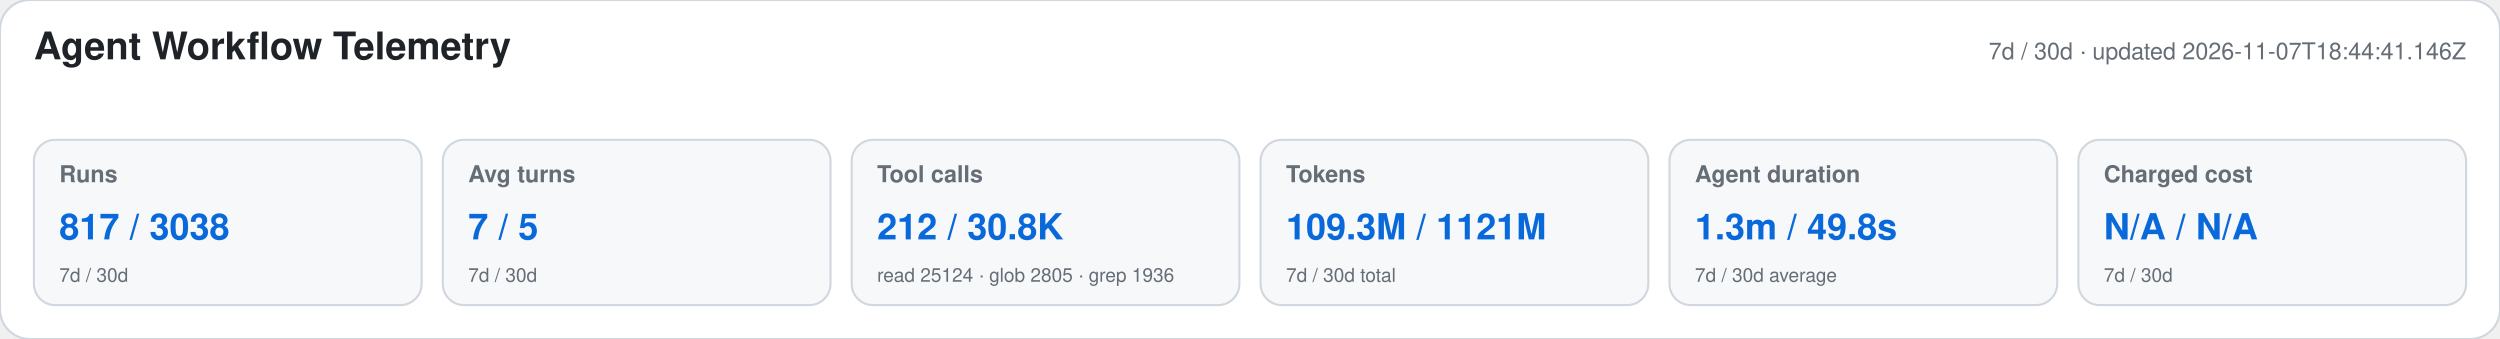
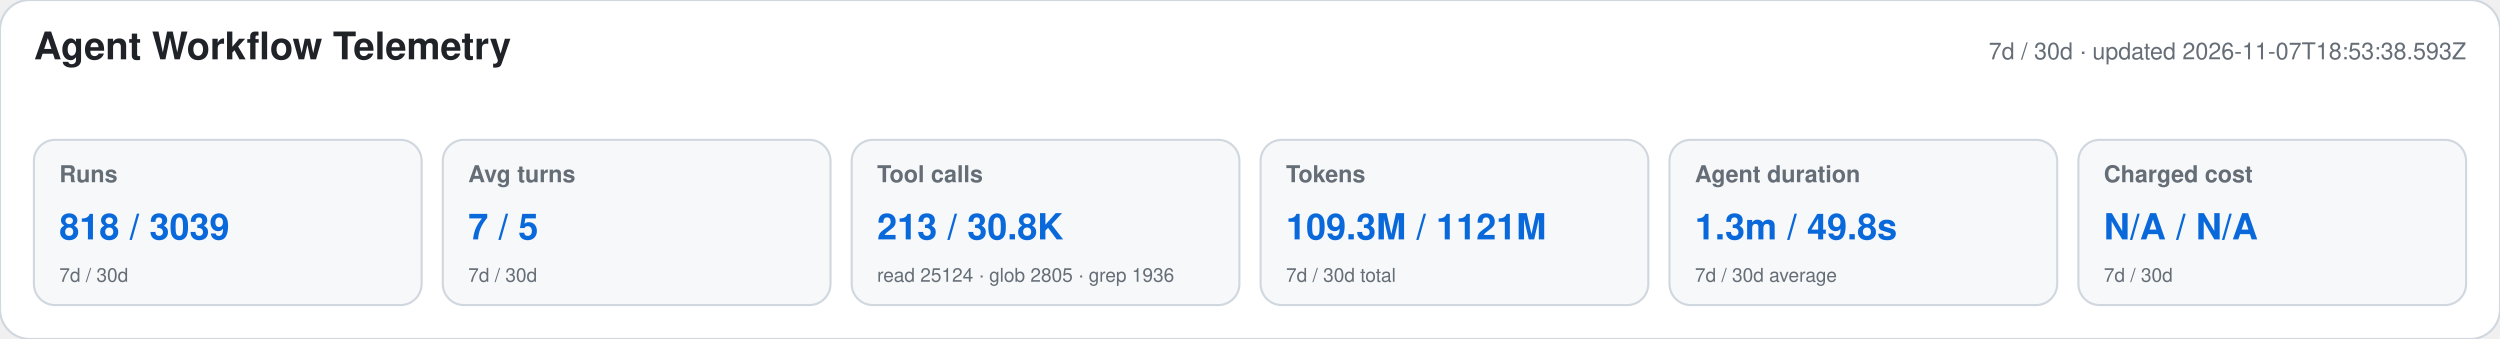
<svg xmlns="http://www.w3.org/2000/svg" width="1180" height="160" viewBox="0 0 1180 160" role="img" aria-labelledby="title desc">
  <style>text{font-family:-apple-system,BlinkMacSystemFont,"Segoe UI",Helvetica,Arial,sans-serif}.heading{font-size:18px;font-weight:650;fill:#1f2328}.meta,.label,.secondary{fill:#656d76}.meta,.label{font-size:11px}.label{font-weight:600}.primary{font-size:17px;font-weight:700;fill:#0969da}.secondary{font-size:9px}</style>
  <rect width="1180" height="160" rx="14" fill="#ffffff" stroke="#d0d7de" />
  <text x="16" y="28" class="heading">Agent Workflow Telemetry</text>
-   <text x="1164" y="28" text-anchor="end" class="meta">7d / 30d · updated 2026-11-07T18:44:41.146Z</text>
+   <text x="1164" y="28" text-anchor="end" class="meta">7d / 30d · updated 2026-11-07T18:53:38.593Z</text>
  <g>
    <rect x="16" y="66" width="183" height="78" rx="10" fill="#f6f8fa" stroke="#d0d7de" />
    <text x="28" y="86" class="label">Runs</text>
-     <text x="28" y="113" class="primary">817 / 3038</text>
+     <text x="28" y="113" class="primary">818 / 3039</text>
    <text x="28" y="133" class="secondary">7d / 30d</text>
  </g>
  <g>
    <rect x="209" y="66" width="183" height="78" rx="10" fill="#f6f8fa" stroke="#d0d7de" />
    <text x="221" y="86" class="label">Avg turns</text>
    <text x="221" y="113" class="primary">7 / 5</text>
    <text x="221" y="133" class="secondary">7d / 30d</text>
  </g>
  <g>
    <rect x="402" y="66" width="183" height="78" rx="10" fill="#f6f8fa" stroke="#d0d7de" />
    <text x="414" y="86" class="label">Tool calls</text>
-     <text x="414" y="113" class="primary">212 / 30.8K</text>
+     <text x="414" y="113" class="primary">213 / 30.8K</text>
    <text x="414" y="133" class="secondary">read 25124 · glob 2805 · grep 1936</text>
  </g>
  <g>
    <rect x="595" y="66" width="183" height="78" rx="10" fill="#f6f8fa" stroke="#d0d7de" />
    <text x="607" y="86" class="label">Tokens</text>
    <text x="607" y="113" class="primary">109.3M / 1121M</text>
    <text x="607" y="133" class="secondary">7d / 30d total</text>
  </g>
  <g>
    <rect x="788" y="66" width="183" height="78" rx="10" fill="#f6f8fa" stroke="#d0d7de" />
    <text x="800" y="86" class="label">Agent duration</text>
    <text x="800" y="113" class="primary">1.3m / 49.8s</text>
    <text x="800" y="133" class="secondary">7d / 30d average</text>
  </g>
  <g>
    <rect x="981" y="66" width="183" height="78" rx="10" fill="#f6f8fa" stroke="#d0d7de" />
    <text x="993" y="86" class="label">Charged cost</text>
    <text x="993" y="113" class="primary">N/A / N/A</text>
    <text x="993" y="133" class="secondary">7d / 30d</text>
  </g>
</svg>
